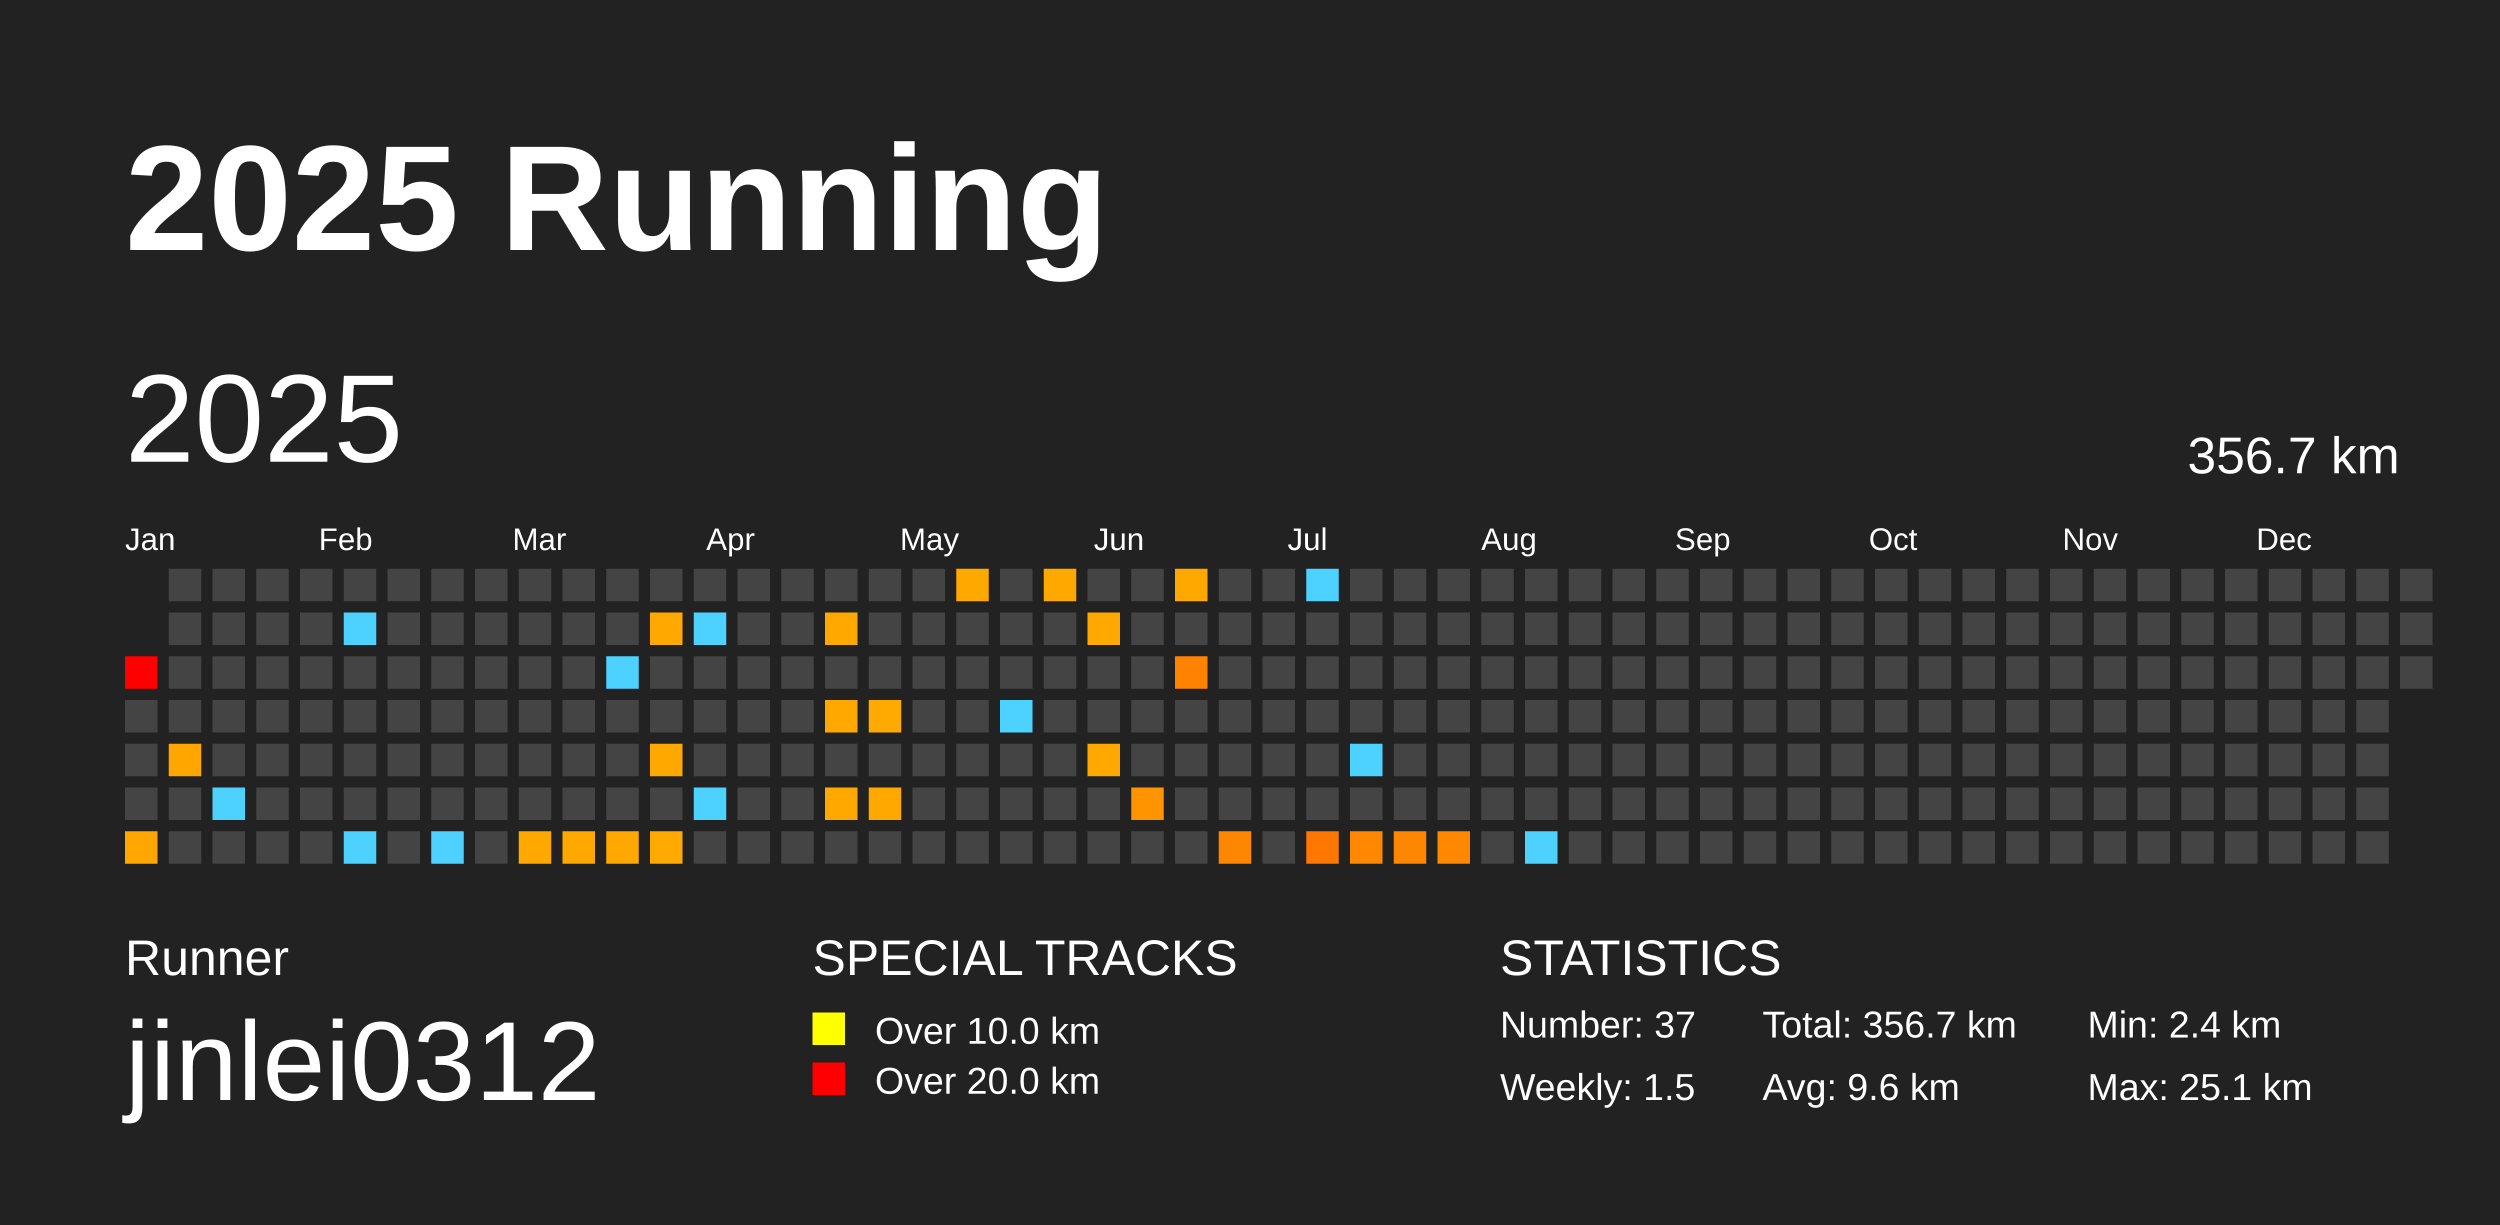
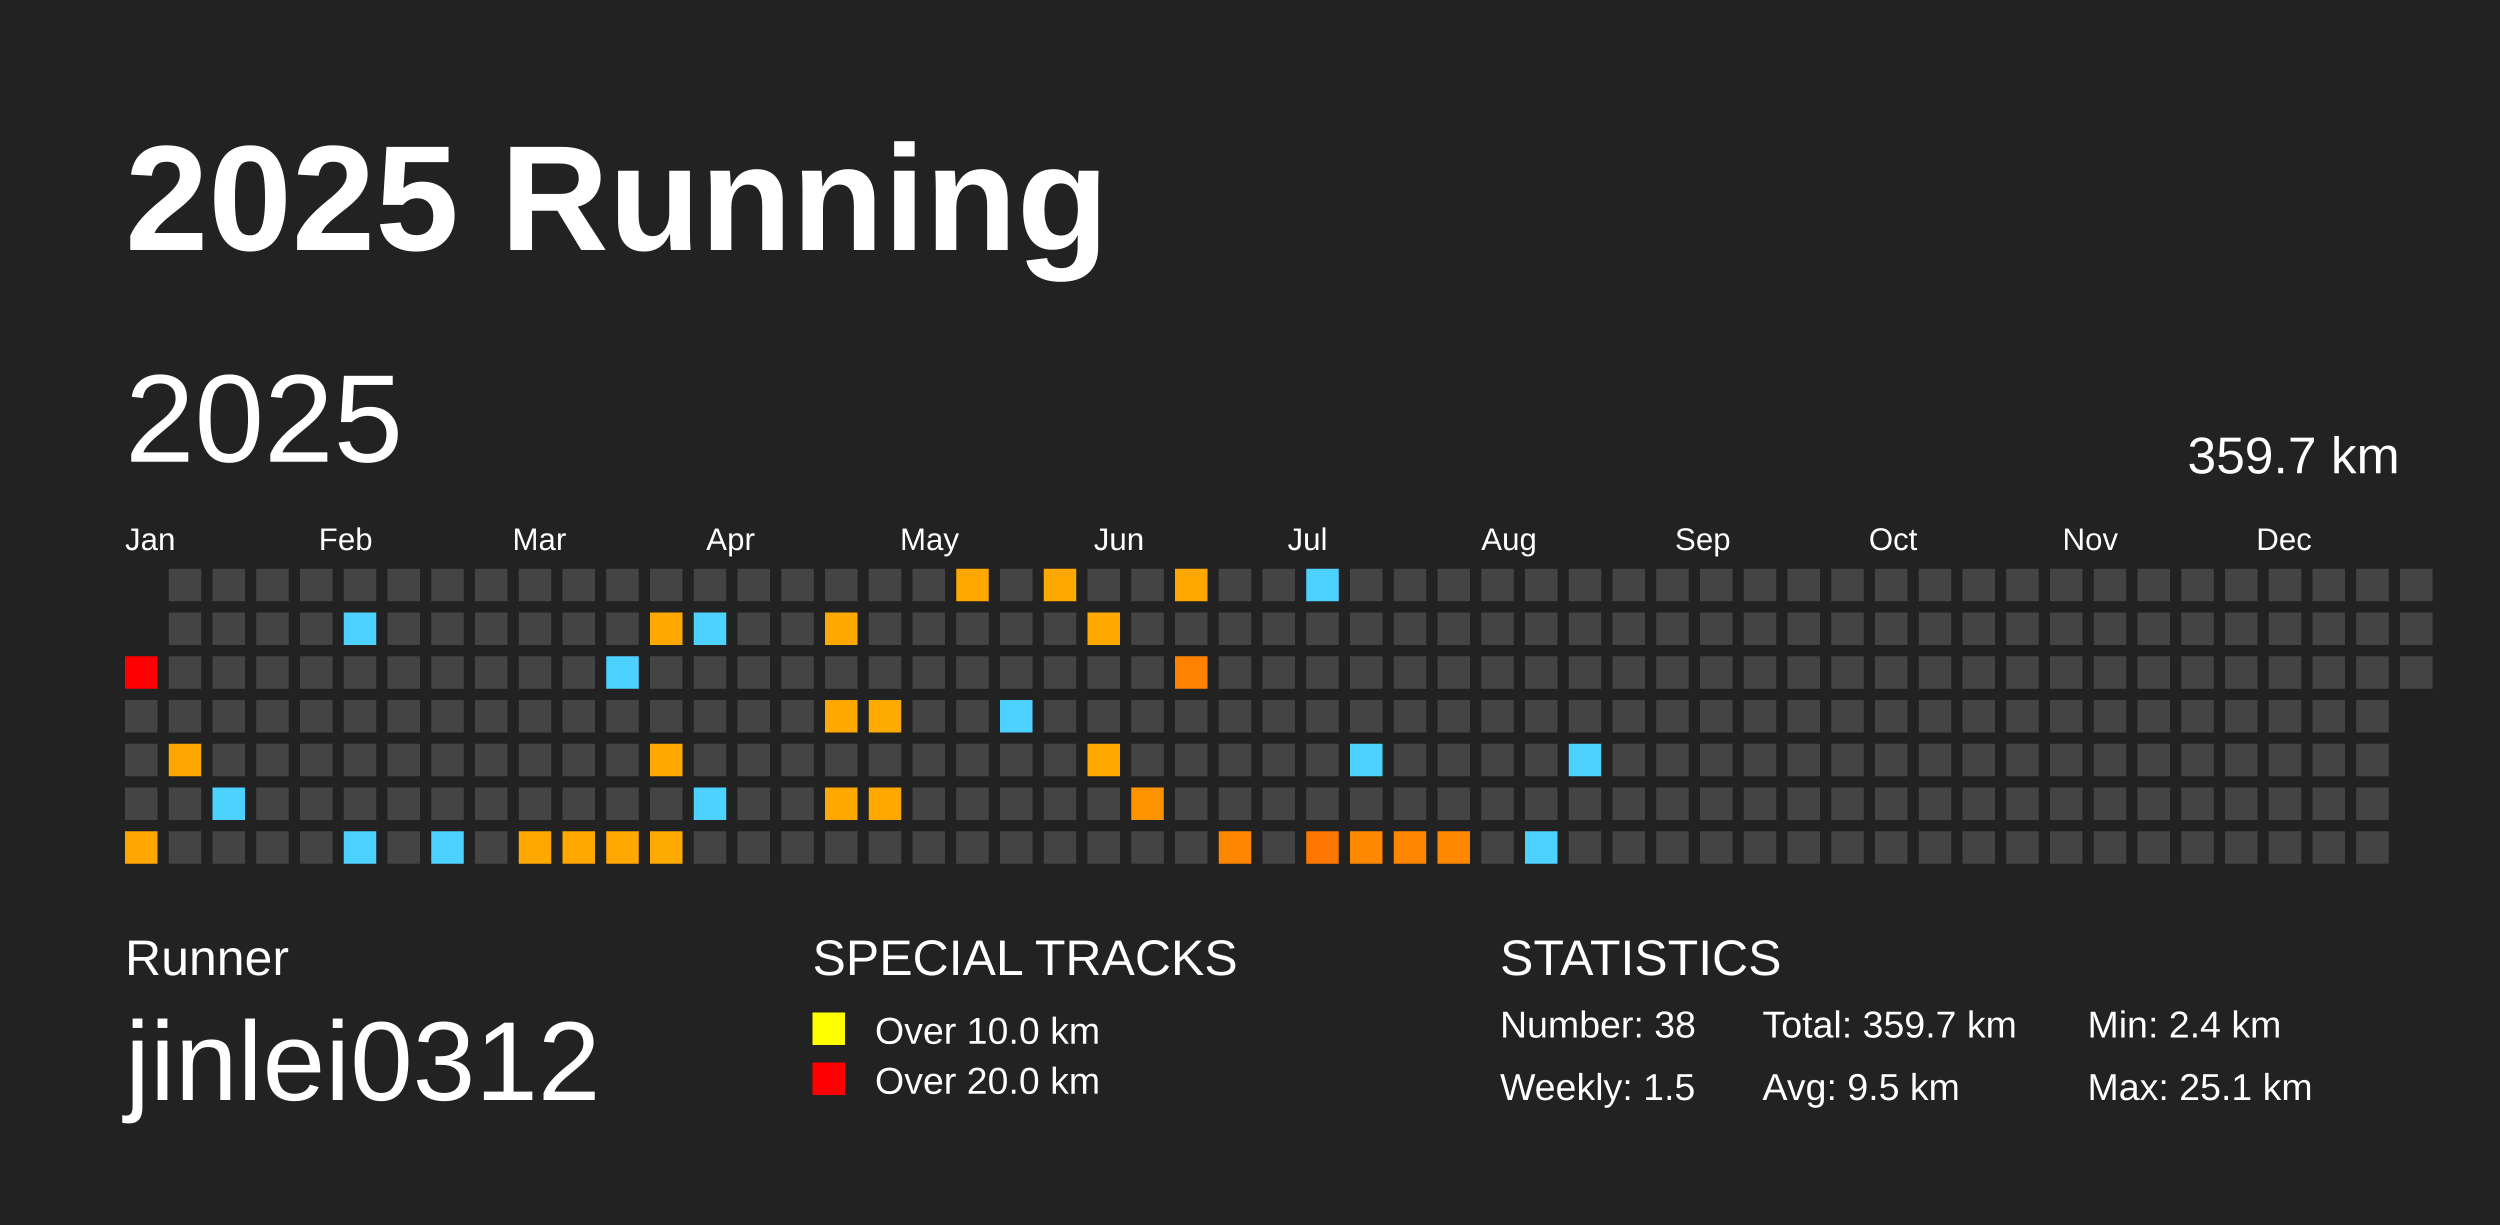
<svg xmlns="http://www.w3.org/2000/svg" baseProfile="full" height="98mm" version="1.1" viewBox="0,0,200,98" width="200mm">
  <defs />
  <rect fill="#222222" height="98" width="200" x="0" y="0" />
  <text fill="#FFFFFF" style="font-size:12px; font-family:Arial; font-weight:bold;" x="10" y="20">2025 Running</text>
  <text fill="#FFFFFF" style="font-size:4px; font-family:Arial" x="10" y="78">Runner</text>
  <text fill="#FFFFFF" style="font-size:9px; font-family:Arial" x="10" y="88">jinlei0312</text>
  <text fill="#FFFFFF" style="font-size:4px; font-family:Arial" x="65" y="78">SPECIAL TRACKS</text>
  <rect fill="yellow" height="2.6" width="2.6" x="65" y="81" />
  <text fill="#FFFFFF" style="font-size:3px; font-family:Arial" x="70" y="83.5">Over 10.0 km</text>
  <rect fill="red" height="2.6" width="2.6" x="65" y="85" />
  <text fill="#FFFFFF" style="font-size:3px; font-family:Arial" x="70" y="87.5">Over 20.0 km</text>
  <text fill="#FFFFFF" style="font-size:4px; font-family:Arial" x="120" y="78">STATISTICS</text>
-   <text fill="#FFFFFF" style="font-size:3px; font-family:Arial" x="120" y="83">Number: 37</text>
+   <text fill="#FFFFFF" style="font-size:3px; font-family:Arial" x="120" y="83">Number: 38</text>
  <text fill="#FFFFFF" style="font-size:3px; font-family:Arial" x="120" y="88">Weekly: 1.5</text>
-   <text fill="#FFFFFF" style="font-size:3px; font-family:Arial" x="141" y="83">Total: 356.7 km</text>
-   <text fill="#FFFFFF" style="font-size:3px; font-family:Arial" x="141" y="88">Avg: 9.6 km</text>
+   <text fill="#FFFFFF" style="font-size:3px; font-family:Arial" x="141" y="83">Total: 359.7 km</text>
+   <text fill="#FFFFFF" style="font-size:3px; font-family:Arial" x="141" y="88">Avg: 9.5 km</text>
  <text fill="#FFFFFF" style="font-size:3px; font-family:Arial" x="167" y="83">Min: 2.4 km</text>
  <text fill="#FFFFFF" style="font-size:3px; font-family:Arial" x="167" y="88">Max: 25.1 km</text>
  <text dominant-baseline="hanging" fill="#FFFFFF" style="font-size:10.0px; font-family:Arial;" x="10" y="30">2025</text>
-   <text dominant-baseline="hanging" fill="#FFFFFF" style="font-size:4.125px; font-family:Arial;" x="175" y="35">356.7 km</text>
+   <text dominant-baseline="hanging" fill="#FFFFFF" style="font-size:4.125px; font-family:Arial;" x="175" y="35">359.7 km</text>
  <text fill="#FFFFFF" style="font-size:2.5px; font-family:Arial" x="10.0" y="44">Jan</text>
  <text fill="#FFFFFF" style="font-size:2.5px; font-family:Arial" x="25.5" y="44">Feb</text>
  <text fill="#FFFFFF" style="font-size:2.5px; font-family:Arial" x="41.0" y="44">Mar</text>
  <text fill="#FFFFFF" style="font-size:2.5px; font-family:Arial" x="56.5" y="44">Apr</text>
  <text fill="#FFFFFF" style="font-size:2.5px; font-family:Arial" x="72.0" y="44">May</text>
  <text fill="#FFFFFF" style="font-size:2.5px; font-family:Arial" x="87.5" y="44">Jun</text>
  <text fill="#FFFFFF" style="font-size:2.5px; font-family:Arial" x="103.0" y="44">Jul</text>
  <text fill="#FFFFFF" style="font-size:2.5px; font-family:Arial" x="118.5" y="44">Aug</text>
  <text fill="#FFFFFF" style="font-size:2.5px; font-family:Arial" x="134.0" y="44">Sep</text>
  <text fill="#FFFFFF" style="font-size:2.5px; font-family:Arial" x="149.5" y="44">Oct</text>
  <text fill="#FFFFFF" style="font-size:2.5px; font-family:Arial" x="165.0" y="44">Nov</text>
  <text fill="#FFFFFF" style="font-size:2.5px; font-family:Arial" x="180.5" y="44">Dec</text>
  <rect fill="red" height="2.6" width="2.6" x="10.0" y="52.5" />
  <rect fill="#444444" height="2.6" width="2.6" x="10.0" y="56.0" />
  <rect fill="#444444" height="2.6" width="2.6" x="10.0" y="59.5" />
  <rect fill="#444444" height="2.6" width="2.6" x="10.0" y="63.0" />
  <rect fill="#ffa700" height="2.6" width="2.6" x="10.0" y="66.5" />
  <rect fill="#444444" height="2.6" width="2.6" x="13.5" y="45.5" />
  <rect fill="#444444" height="2.6" width="2.6" x="13.5" y="49.0" />
  <rect fill="#444444" height="2.6" width="2.6" x="13.5" y="52.5" />
  <rect fill="#444444" height="2.6" width="2.6" x="13.5" y="56.0" />
  <rect fill="#ffa700" height="2.6" width="2.6" x="13.5" y="59.5" />
  <rect fill="#444444" height="2.6" width="2.6" x="13.5" y="63.0" />
  <rect fill="#444444" height="2.6" width="2.6" x="13.5" y="66.5" />
  <rect fill="#444444" height="2.6" width="2.6" x="17.0" y="45.5" />
  <rect fill="#444444" height="2.6" width="2.6" x="17.0" y="49.0" />
  <rect fill="#444444" height="2.6" width="2.6" x="17.0" y="52.5" />
  <rect fill="#444444" height="2.6" width="2.6" x="17.0" y="56.0" />
  <rect fill="#444444" height="2.6" width="2.6" x="17.0" y="59.5" />
  <rect fill="#4dd2ff" height="2.6" width="2.6" x="17.0" y="63.0" />
  <rect fill="#444444" height="2.6" width="2.6" x="17.0" y="66.5" />
  <rect fill="#444444" height="2.6" width="2.6" x="20.5" y="45.5" />
  <rect fill="#444444" height="2.6" width="2.6" x="20.5" y="49.0" />
  <rect fill="#444444" height="2.6" width="2.6" x="20.5" y="52.5" />
  <rect fill="#444444" height="2.6" width="2.6" x="20.5" y="56.0" />
  <rect fill="#444444" height="2.6" width="2.6" x="20.5" y="59.5" />
  <rect fill="#444444" height="2.6" width="2.6" x="20.5" y="63.0" />
  <rect fill="#444444" height="2.6" width="2.6" x="20.5" y="66.5" />
  <rect fill="#444444" height="2.6" width="2.6" x="24.0" y="45.5" />
  <rect fill="#444444" height="2.6" width="2.6" x="24.0" y="49.0" />
  <rect fill="#444444" height="2.6" width="2.6" x="24.0" y="52.5" />
  <rect fill="#444444" height="2.6" width="2.6" x="24.0" y="56.0" />
  <rect fill="#444444" height="2.6" width="2.6" x="24.0" y="59.5" />
  <rect fill="#444444" height="2.6" width="2.6" x="24.0" y="63.0" />
  <rect fill="#444444" height="2.6" width="2.6" x="24.0" y="66.5" />
  <rect fill="#444444" height="2.6" width="2.6" x="27.5" y="45.5" />
  <rect fill="#4dd2ff" height="2.6" width="2.6" x="27.5" y="49.0" />
  <rect fill="#444444" height="2.6" width="2.6" x="27.5" y="52.5" />
  <rect fill="#444444" height="2.6" width="2.6" x="27.5" y="56.0" />
  <rect fill="#444444" height="2.6" width="2.6" x="27.5" y="59.5" />
  <rect fill="#444444" height="2.6" width="2.6" x="27.5" y="63.0" />
  <rect fill="#4dd2ff" height="2.6" width="2.6" x="27.5" y="66.5" />
  <rect fill="#444444" height="2.6" width="2.6" x="31.0" y="45.5" />
  <rect fill="#444444" height="2.6" width="2.6" x="31.0" y="49.0" />
  <rect fill="#444444" height="2.6" width="2.6" x="31.0" y="52.5" />
  <rect fill="#444444" height="2.6" width="2.6" x="31.0" y="56.0" />
  <rect fill="#444444" height="2.6" width="2.6" x="31.0" y="59.5" />
  <rect fill="#444444" height="2.6" width="2.6" x="31.0" y="63.0" />
  <rect fill="#444444" height="2.6" width="2.6" x="31.0" y="66.5" />
  <rect fill="#444444" height="2.6" width="2.6" x="34.5" y="45.5" />
  <rect fill="#444444" height="2.6" width="2.6" x="34.5" y="49.0" />
  <rect fill="#444444" height="2.6" width="2.6" x="34.5" y="52.5" />
  <rect fill="#444444" height="2.6" width="2.6" x="34.5" y="56.0" />
  <rect fill="#444444" height="2.6" width="2.6" x="34.5" y="59.5" />
  <rect fill="#444444" height="2.6" width="2.6" x="34.5" y="63.0" />
  <rect fill="#4dd2ff" height="2.6" width="2.6" x="34.5" y="66.5" />
  <rect fill="#444444" height="2.6" width="2.6" x="38.0" y="45.5" />
  <rect fill="#444444" height="2.6" width="2.6" x="38.0" y="49.0" />
  <rect fill="#444444" height="2.6" width="2.6" x="38.0" y="52.5" />
  <rect fill="#444444" height="2.6" width="2.6" x="38.0" y="56.0" />
  <rect fill="#444444" height="2.6" width="2.6" x="38.0" y="59.5" />
  <rect fill="#444444" height="2.6" width="2.6" x="38.0" y="63.0" />
  <rect fill="#444444" height="2.6" width="2.6" x="38.0" y="66.5" />
  <rect fill="#444444" height="2.6" width="2.6" x="41.5" y="45.5" />
  <rect fill="#444444" height="2.6" width="2.6" x="41.5" y="49.0" />
  <rect fill="#444444" height="2.6" width="2.6" x="41.5" y="52.5" />
  <rect fill="#444444" height="2.6" width="2.6" x="41.5" y="56.0" />
  <rect fill="#444444" height="2.6" width="2.6" x="41.5" y="59.5" />
  <rect fill="#444444" height="2.6" width="2.6" x="41.5" y="63.0" />
  <rect fill="#ffa900" height="2.6" width="2.6" x="41.5" y="66.5" />
  <rect fill="#444444" height="2.6" width="2.6" x="45.0" y="45.5" />
  <rect fill="#444444" height="2.6" width="2.6" x="45.0" y="49.0" />
  <rect fill="#444444" height="2.6" width="2.6" x="45.0" y="52.5" />
  <rect fill="#444444" height="2.6" width="2.6" x="45.0" y="56.0" />
  <rect fill="#444444" height="2.6" width="2.6" x="45.0" y="59.5" />
  <rect fill="#444444" height="2.6" width="2.6" x="45.0" y="63.0" />
  <rect fill="#ffa800" height="2.6" width="2.6" x="45.0" y="66.5" />
  <rect fill="#444444" height="2.6" width="2.6" x="48.5" y="45.5" />
  <rect fill="#444444" height="2.6" width="2.6" x="48.5" y="49.0" />
  <rect fill="#4dd2ff" height="2.6" width="2.6" x="48.5" y="52.5" />
  <rect fill="#444444" height="2.6" width="2.6" x="48.5" y="56.0" />
  <rect fill="#444444" height="2.6" width="2.6" x="48.5" y="59.5" />
  <rect fill="#444444" height="2.6" width="2.6" x="48.5" y="63.0" />
  <rect fill="#ffa900" height="2.6" width="2.6" x="48.5" y="66.5" />
  <rect fill="#444444" height="2.6" width="2.6" x="52.0" y="45.5" />
  <rect fill="#ffa900" height="2.6" width="2.6" x="52.0" y="49.0" />
  <rect fill="#444444" height="2.6" width="2.6" x="52.0" y="52.5" />
  <rect fill="#444444" height="2.6" width="2.6" x="52.0" y="56.0" />
  <rect fill="#ffa900" height="2.6" width="2.6" x="52.0" y="59.5" />
  <rect fill="#444444" height="2.6" width="2.6" x="52.0" y="63.0" />
  <rect fill="#ffaa00" height="2.6" width="2.6" x="52.0" y="66.5" />
  <rect fill="#444444" height="2.6" width="2.6" x="55.5" y="45.5" />
  <rect fill="#4dd2ff" height="2.6" width="2.6" x="55.5" y="49.0" />
  <rect fill="#444444" height="2.6" width="2.6" x="55.5" y="52.5" />
  <rect fill="#444444" height="2.6" width="2.6" x="55.5" y="56.0" />
  <rect fill="#444444" height="2.6" width="2.6" x="55.5" y="59.5" />
  <rect fill="#4dd2ff" height="2.6" width="2.6" x="55.5" y="63.0" />
  <rect fill="#444444" height="2.6" width="2.6" x="55.5" y="66.5" />
  <rect fill="#444444" height="2.6" width="2.6" x="59.0" y="45.5" />
  <rect fill="#444444" height="2.6" width="2.6" x="59.0" y="49.0" />
  <rect fill="#444444" height="2.6" width="2.6" x="59.0" y="52.5" />
  <rect fill="#444444" height="2.6" width="2.6" x="59.0" y="56.0" />
  <rect fill="#444444" height="2.6" width="2.6" x="59.0" y="59.5" />
  <rect fill="#444444" height="2.6" width="2.6" x="59.0" y="63.0" />
  <rect fill="#444444" height="2.6" width="2.6" x="59.0" y="66.5" />
  <rect fill="#444444" height="2.6" width="2.6" x="62.5" y="45.5" />
  <rect fill="#444444" height="2.6" width="2.6" x="62.5" y="49.0" />
  <rect fill="#444444" height="2.6" width="2.6" x="62.5" y="52.5" />
  <rect fill="#444444" height="2.6" width="2.6" x="62.5" y="56.0" />
  <rect fill="#444444" height="2.6" width="2.6" x="62.5" y="59.5" />
  <rect fill="#444444" height="2.6" width="2.6" x="62.5" y="63.0" />
  <rect fill="#444444" height="2.6" width="2.6" x="62.5" y="66.5" />
  <rect fill="#444444" height="2.6" width="2.6" x="66.0" y="45.5" />
  <rect fill="#ffa900" height="2.6" width="2.6" x="66.0" y="49.0" />
  <rect fill="#444444" height="2.6" width="2.6" x="66.0" y="52.5" />
  <rect fill="#ffa900" height="2.6" width="2.6" x="66.0" y="56.0" />
  <rect fill="#444444" height="2.6" width="2.6" x="66.0" y="59.5" />
  <rect fill="#ffa900" height="2.6" width="2.6" x="66.0" y="63.0" />
  <rect fill="#444444" height="2.6" width="2.6" x="66.0" y="66.5" />
  <rect fill="#444444" height="2.6" width="2.6" x="69.5" y="45.5" />
  <rect fill="#444444" height="2.6" width="2.6" x="69.5" y="49.0" />
  <rect fill="#444444" height="2.6" width="2.6" x="69.5" y="52.5" />
  <rect fill="#ffaa00" height="2.6" width="2.6" x="69.5" y="56.0" />
  <rect fill="#444444" height="2.6" width="2.6" x="69.5" y="59.5" />
  <rect fill="#ffa900" height="2.6" width="2.6" x="69.5" y="63.0" />
  <rect fill="#444444" height="2.6" width="2.6" x="69.5" y="66.5" />
  <rect fill="#444444" height="2.6" width="2.6" x="73.0" y="45.5" />
  <rect fill="#444444" height="2.6" width="2.6" x="73.0" y="49.0" />
  <rect fill="#444444" height="2.6" width="2.6" x="73.0" y="52.5" />
  <rect fill="#444444" height="2.6" width="2.6" x="73.0" y="56.0" />
  <rect fill="#444444" height="2.6" width="2.6" x="73.0" y="59.5" />
  <rect fill="#444444" height="2.6" width="2.6" x="73.0" y="63.0" />
  <rect fill="#444444" height="2.6" width="2.6" x="73.0" y="66.5" />
  <rect fill="#ffa800" height="2.6" width="2.6" x="76.5" y="45.5" />
  <rect fill="#444444" height="2.6" width="2.6" x="76.5" y="49.0" />
  <rect fill="#444444" height="2.6" width="2.6" x="76.5" y="52.5" />
  <rect fill="#444444" height="2.6" width="2.6" x="76.5" y="56.0" />
  <rect fill="#444444" height="2.6" width="2.6" x="76.5" y="59.5" />
  <rect fill="#444444" height="2.6" width="2.6" x="76.5" y="63.0" />
  <rect fill="#444444" height="2.6" width="2.6" x="76.5" y="66.5" />
  <rect fill="#444444" height="2.6" width="2.6" x="80.0" y="45.5" />
  <rect fill="#444444" height="2.6" width="2.6" x="80.0" y="49.0" />
  <rect fill="#444444" height="2.6" width="2.6" x="80.0" y="52.5" />
  <rect fill="#4dd2ff" height="2.6" width="2.6" x="80.0" y="56.0" />
  <rect fill="#444444" height="2.6" width="2.6" x="80.0" y="59.5" />
  <rect fill="#444444" height="2.6" width="2.6" x="80.0" y="63.0" />
  <rect fill="#444444" height="2.6" width="2.6" x="80.0" y="66.5" />
  <rect fill="#ffa900" height="2.6" width="2.6" x="83.5" y="45.5" />
  <rect fill="#444444" height="2.6" width="2.6" x="83.5" y="49.0" />
  <rect fill="#444444" height="2.6" width="2.6" x="83.5" y="52.5" />
  <rect fill="#444444" height="2.6" width="2.6" x="83.5" y="56.0" />
  <rect fill="#444444" height="2.6" width="2.6" x="83.5" y="59.5" />
  <rect fill="#444444" height="2.6" width="2.6" x="83.5" y="63.0" />
  <rect fill="#444444" height="2.6" width="2.6" x="83.5" y="66.5" />
  <rect fill="#444444" height="2.6" width="2.6" x="87.0" y="45.5" />
  <rect fill="#ffa900" height="2.6" width="2.6" x="87.0" y="49.0" />
  <rect fill="#444444" height="2.6" width="2.6" x="87.0" y="52.5" />
  <rect fill="#444444" height="2.6" width="2.6" x="87.0" y="56.0" />
  <rect fill="#ffa900" height="2.6" width="2.6" x="87.0" y="59.5" />
  <rect fill="#444444" height="2.6" width="2.6" x="87.0" y="63.0" />
  <rect fill="#444444" height="2.6" width="2.6" x="87.0" y="66.5" />
  <rect fill="#444444" height="2.6" width="2.6" x="90.5" y="45.5" />
  <rect fill="#444444" height="2.6" width="2.6" x="90.5" y="49.0" />
  <rect fill="#444444" height="2.6" width="2.6" x="90.5" y="52.5" />
  <rect fill="#444444" height="2.6" width="2.6" x="90.5" y="56.0" />
  <rect fill="#444444" height="2.6" width="2.6" x="90.5" y="59.5" />
  <rect fill="#ff9400" height="2.6" width="2.6" x="90.5" y="63.0" />
  <rect fill="#444444" height="2.6" width="2.6" x="90.5" y="66.5" />
  <rect fill="#ffa900" height="2.6" width="2.6" x="94.0" y="45.5" />
  <rect fill="#444444" height="2.6" width="2.6" x="94.0" y="49.0" />
  <rect fill="#ff8300" height="2.6" width="2.6" x="94.0" y="52.5" />
  <rect fill="#444444" height="2.6" width="2.6" x="94.0" y="56.0" />
  <rect fill="#444444" height="2.6" width="2.6" x="94.0" y="59.5" />
  <rect fill="#444444" height="2.6" width="2.6" x="94.0" y="63.0" />
  <rect fill="#444444" height="2.6" width="2.6" x="94.0" y="66.5" />
  <rect fill="#444444" height="2.6" width="2.6" x="97.5" y="45.5" />
  <rect fill="#444444" height="2.6" width="2.6" x="97.5" y="49.0" />
  <rect fill="#444444" height="2.6" width="2.6" x="97.5" y="52.5" />
  <rect fill="#444444" height="2.6" width="2.6" x="97.5" y="56.0" />
  <rect fill="#444444" height="2.6" width="2.6" x="97.5" y="59.5" />
  <rect fill="#444444" height="2.6" width="2.6" x="97.5" y="63.0" />
  <rect fill="#ff8600" height="2.6" width="2.6" x="97.5" y="66.5" />
  <rect fill="#444444" height="2.6" width="2.6" x="101.0" y="45.5" />
  <rect fill="#444444" height="2.6" width="2.6" x="101.0" y="49.0" />
  <rect fill="#444444" height="2.6" width="2.6" x="101.0" y="52.5" />
  <rect fill="#444444" height="2.6" width="2.6" x="101.0" y="56.0" />
  <rect fill="#444444" height="2.6" width="2.6" x="101.0" y="59.5" />
  <rect fill="#444444" height="2.6" width="2.6" x="101.0" y="63.0" />
  <rect fill="#444444" height="2.6" width="2.6" x="101.0" y="66.5" />
  <rect fill="#4dd2ff" height="2.6" width="2.6" x="104.5" y="45.5" />
  <rect fill="#444444" height="2.6" width="2.6" x="104.5" y="49.0" />
  <rect fill="#444444" height="2.6" width="2.6" x="104.5" y="52.5" />
  <rect fill="#444444" height="2.6" width="2.6" x="104.5" y="56.0" />
  <rect fill="#444444" height="2.6" width="2.6" x="104.5" y="59.5" />
  <rect fill="#444444" height="2.6" width="2.6" x="104.5" y="63.0" />
  <rect fill="#ff7700" height="2.6" width="2.6" x="104.5" y="66.5" />
  <rect fill="#444444" height="2.6" width="2.6" x="108.0" y="45.5" />
  <rect fill="#444444" height="2.6" width="2.6" x="108.0" y="49.0" />
  <rect fill="#444444" height="2.6" width="2.6" x="108.0" y="52.5" />
  <rect fill="#444444" height="2.6" width="2.6" x="108.0" y="56.0" />
  <rect fill="#4dd2ff" height="2.6" width="2.6" x="108.0" y="59.5" />
  <rect fill="#444444" height="2.6" width="2.6" x="108.0" y="63.0" />
  <rect fill="#ff8800" height="2.6" width="2.6" x="108.0" y="66.5" />
  <rect fill="#444444" height="2.6" width="2.6" x="111.5" y="45.5" />
  <rect fill="#444444" height="2.6" width="2.6" x="111.5" y="49.0" />
  <rect fill="#444444" height="2.6" width="2.6" x="111.5" y="52.5" />
  <rect fill="#444444" height="2.6" width="2.6" x="111.5" y="56.0" />
  <rect fill="#444444" height="2.6" width="2.6" x="111.5" y="59.5" />
  <rect fill="#444444" height="2.6" width="2.6" x="111.5" y="63.0" />
  <rect fill="#ff8600" height="2.6" width="2.6" x="111.5" y="66.5" />
  <rect fill="#444444" height="2.6" width="2.6" x="115.0" y="45.5" />
  <rect fill="#444444" height="2.6" width="2.6" x="115.0" y="49.0" />
  <rect fill="#444444" height="2.6" width="2.6" x="115.0" y="52.5" />
  <rect fill="#444444" height="2.6" width="2.6" x="115.0" y="56.0" />
  <rect fill="#444444" height="2.6" width="2.6" x="115.0" y="59.5" />
  <rect fill="#444444" height="2.6" width="2.6" x="115.0" y="63.0" />
  <rect fill="#ff8800" height="2.6" width="2.6" x="115.0" y="66.5" />
  <rect fill="#444444" height="2.6" width="2.6" x="118.5" y="45.5" />
  <rect fill="#444444" height="2.6" width="2.6" x="118.5" y="49.0" />
  <rect fill="#444444" height="2.6" width="2.6" x="118.5" y="52.5" />
  <rect fill="#444444" height="2.6" width="2.6" x="118.5" y="56.0" />
  <rect fill="#444444" height="2.6" width="2.6" x="118.5" y="59.5" />
  <rect fill="#444444" height="2.6" width="2.6" x="118.5" y="63.0" />
  <rect fill="#444444" height="2.6" width="2.6" x="118.5" y="66.5" />
  <rect fill="#444444" height="2.6" width="2.6" x="122.0" y="45.5" />
  <rect fill="#444444" height="2.6" width="2.6" x="122.0" y="49.0" />
  <rect fill="#444444" height="2.6" width="2.6" x="122.0" y="52.5" />
  <rect fill="#444444" height="2.6" width="2.6" x="122.0" y="56.0" />
  <rect fill="#444444" height="2.6" width="2.6" x="122.0" y="59.5" />
  <rect fill="#444444" height="2.6" width="2.6" x="122.0" y="63.0" />
  <rect fill="#4dd2ff" height="2.6" width="2.6" x="122.0" y="66.5" />
  <rect fill="#444444" height="2.6" width="2.6" x="125.5" y="45.5" />
  <rect fill="#444444" height="2.6" width="2.6" x="125.5" y="49.0" />
  <rect fill="#444444" height="2.6" width="2.6" x="125.5" y="52.5" />
  <rect fill="#444444" height="2.6" width="2.6" x="125.5" y="56.0" />
-   <rect fill="#444444" height="2.6" width="2.6" x="125.5" y="59.5" />
+   <rect fill="#4dd2ff" height="2.6" width="2.6" x="125.5" y="59.5" />
  <rect fill="#444444" height="2.6" width="2.6" x="125.5" y="63.0" />
  <rect fill="#444444" height="2.6" width="2.6" x="125.5" y="66.5" />
  <rect fill="#444444" height="2.6" width="2.6" x="129.0" y="45.5" />
  <rect fill="#444444" height="2.6" width="2.6" x="129.0" y="49.0" />
  <rect fill="#444444" height="2.6" width="2.6" x="129.0" y="52.5" />
  <rect fill="#444444" height="2.6" width="2.6" x="129.0" y="56.0" />
  <rect fill="#444444" height="2.6" width="2.6" x="129.0" y="59.5" />
  <rect fill="#444444" height="2.6" width="2.6" x="129.0" y="63.0" />
  <rect fill="#444444" height="2.6" width="2.6" x="129.0" y="66.5" />
  <rect fill="#444444" height="2.6" width="2.6" x="132.5" y="45.5" />
  <rect fill="#444444" height="2.6" width="2.6" x="132.5" y="49.0" />
  <rect fill="#444444" height="2.6" width="2.6" x="132.5" y="52.5" />
  <rect fill="#444444" height="2.6" width="2.6" x="132.5" y="56.0" />
  <rect fill="#444444" height="2.6" width="2.6" x="132.5" y="59.5" />
  <rect fill="#444444" height="2.6" width="2.6" x="132.5" y="63.0" />
  <rect fill="#444444" height="2.6" width="2.6" x="132.5" y="66.5" />
  <rect fill="#444444" height="2.6" width="2.6" x="136.0" y="45.5" />
  <rect fill="#444444" height="2.6" width="2.6" x="136.0" y="49.0" />
  <rect fill="#444444" height="2.6" width="2.6" x="136.0" y="52.5" />
  <rect fill="#444444" height="2.6" width="2.6" x="136.0" y="56.0" />
  <rect fill="#444444" height="2.6" width="2.6" x="136.0" y="59.5" />
  <rect fill="#444444" height="2.6" width="2.6" x="136.0" y="63.0" />
  <rect fill="#444444" height="2.6" width="2.6" x="136.0" y="66.5" />
  <rect fill="#444444" height="2.6" width="2.6" x="139.5" y="45.5" />
  <rect fill="#444444" height="2.6" width="2.6" x="139.5" y="49.0" />
  <rect fill="#444444" height="2.6" width="2.6" x="139.5" y="52.5" />
  <rect fill="#444444" height="2.6" width="2.6" x="139.5" y="56.0" />
  <rect fill="#444444" height="2.6" width="2.6" x="139.5" y="59.5" />
  <rect fill="#444444" height="2.6" width="2.6" x="139.5" y="63.0" />
  <rect fill="#444444" height="2.6" width="2.6" x="139.5" y="66.5" />
  <rect fill="#444444" height="2.6" width="2.6" x="143.0" y="45.5" />
  <rect fill="#444444" height="2.6" width="2.6" x="143.0" y="49.0" />
  <rect fill="#444444" height="2.6" width="2.6" x="143.0" y="52.5" />
  <rect fill="#444444" height="2.6" width="2.6" x="143.0" y="56.0" />
  <rect fill="#444444" height="2.6" width="2.6" x="143.0" y="59.5" />
  <rect fill="#444444" height="2.6" width="2.6" x="143.0" y="63.0" />
  <rect fill="#444444" height="2.6" width="2.6" x="143.0" y="66.5" />
  <rect fill="#444444" height="2.6" width="2.6" x="146.5" y="45.5" />
  <rect fill="#444444" height="2.6" width="2.6" x="146.5" y="49.0" />
  <rect fill="#444444" height="2.6" width="2.6" x="146.5" y="52.5" />
  <rect fill="#444444" height="2.6" width="2.6" x="146.5" y="56.0" />
  <rect fill="#444444" height="2.6" width="2.6" x="146.5" y="59.5" />
  <rect fill="#444444" height="2.6" width="2.6" x="146.5" y="63.0" />
  <rect fill="#444444" height="2.6" width="2.6" x="146.5" y="66.5" />
  <rect fill="#444444" height="2.6" width="2.6" x="150.0" y="45.5" />
  <rect fill="#444444" height="2.6" width="2.6" x="150.0" y="49.0" />
  <rect fill="#444444" height="2.6" width="2.6" x="150.0" y="52.5" />
  <rect fill="#444444" height="2.6" width="2.6" x="150.0" y="56.0" />
  <rect fill="#444444" height="2.6" width="2.6" x="150.0" y="59.5" />
  <rect fill="#444444" height="2.6" width="2.6" x="150.0" y="63.0" />
  <rect fill="#444444" height="2.6" width="2.6" x="150.0" y="66.5" />
  <rect fill="#444444" height="2.6" width="2.6" x="153.5" y="45.5" />
  <rect fill="#444444" height="2.6" width="2.6" x="153.5" y="49.0" />
  <rect fill="#444444" height="2.6" width="2.6" x="153.5" y="52.5" />
  <rect fill="#444444" height="2.6" width="2.6" x="153.5" y="56.0" />
  <rect fill="#444444" height="2.6" width="2.6" x="153.5" y="59.5" />
  <rect fill="#444444" height="2.6" width="2.6" x="153.5" y="63.0" />
  <rect fill="#444444" height="2.6" width="2.6" x="153.5" y="66.5" />
  <rect fill="#444444" height="2.6" width="2.6" x="157.0" y="45.5" />
  <rect fill="#444444" height="2.6" width="2.6" x="157.0" y="49.0" />
  <rect fill="#444444" height="2.6" width="2.6" x="157.0" y="52.5" />
  <rect fill="#444444" height="2.6" width="2.6" x="157.0" y="56.0" />
  <rect fill="#444444" height="2.6" width="2.6" x="157.0" y="59.5" />
  <rect fill="#444444" height="2.6" width="2.6" x="157.0" y="63.0" />
  <rect fill="#444444" height="2.6" width="2.6" x="157.0" y="66.5" />
  <rect fill="#444444" height="2.6" width="2.6" x="160.5" y="45.5" />
  <rect fill="#444444" height="2.6" width="2.6" x="160.5" y="49.0" />
  <rect fill="#444444" height="2.6" width="2.6" x="160.5" y="52.5" />
  <rect fill="#444444" height="2.6" width="2.6" x="160.5" y="56.0" />
  <rect fill="#444444" height="2.6" width="2.6" x="160.5" y="59.5" />
  <rect fill="#444444" height="2.6" width="2.6" x="160.5" y="63.0" />
  <rect fill="#444444" height="2.6" width="2.6" x="160.5" y="66.5" />
  <rect fill="#444444" height="2.6" width="2.6" x="164.0" y="45.5" />
  <rect fill="#444444" height="2.6" width="2.6" x="164.0" y="49.0" />
  <rect fill="#444444" height="2.6" width="2.6" x="164.0" y="52.5" />
  <rect fill="#444444" height="2.6" width="2.6" x="164.0" y="56.0" />
  <rect fill="#444444" height="2.6" width="2.6" x="164.0" y="59.5" />
  <rect fill="#444444" height="2.6" width="2.6" x="164.0" y="63.0" />
  <rect fill="#444444" height="2.6" width="2.6" x="164.0" y="66.5" />
  <rect fill="#444444" height="2.6" width="2.6" x="167.5" y="45.5" />
  <rect fill="#444444" height="2.6" width="2.6" x="167.5" y="49.0" />
  <rect fill="#444444" height="2.6" width="2.6" x="167.5" y="52.5" />
  <rect fill="#444444" height="2.6" width="2.6" x="167.5" y="56.0" />
  <rect fill="#444444" height="2.6" width="2.6" x="167.5" y="59.5" />
  <rect fill="#444444" height="2.6" width="2.6" x="167.5" y="63.0" />
  <rect fill="#444444" height="2.6" width="2.6" x="167.5" y="66.5" />
  <rect fill="#444444" height="2.6" width="2.6" x="171.0" y="45.5" />
  <rect fill="#444444" height="2.6" width="2.6" x="171.0" y="49.0" />
  <rect fill="#444444" height="2.6" width="2.6" x="171.0" y="52.5" />
  <rect fill="#444444" height="2.6" width="2.6" x="171.0" y="56.0" />
  <rect fill="#444444" height="2.6" width="2.6" x="171.0" y="59.5" />
  <rect fill="#444444" height="2.6" width="2.6" x="171.0" y="63.0" />
  <rect fill="#444444" height="2.6" width="2.6" x="171.0" y="66.5" />
  <rect fill="#444444" height="2.6" width="2.6" x="174.5" y="45.5" />
  <rect fill="#444444" height="2.6" width="2.6" x="174.5" y="49.0" />
  <rect fill="#444444" height="2.6" width="2.6" x="174.5" y="52.5" />
  <rect fill="#444444" height="2.6" width="2.6" x="174.5" y="56.0" />
  <rect fill="#444444" height="2.6" width="2.6" x="174.5" y="59.5" />
  <rect fill="#444444" height="2.6" width="2.6" x="174.5" y="63.0" />
  <rect fill="#444444" height="2.6" width="2.6" x="174.5" y="66.5" />
  <rect fill="#444444" height="2.6" width="2.6" x="178.0" y="45.5" />
  <rect fill="#444444" height="2.6" width="2.6" x="178.0" y="49.0" />
  <rect fill="#444444" height="2.6" width="2.6" x="178.0" y="52.5" />
  <rect fill="#444444" height="2.6" width="2.6" x="178.0" y="56.0" />
  <rect fill="#444444" height="2.6" width="2.6" x="178.0" y="59.5" />
  <rect fill="#444444" height="2.6" width="2.6" x="178.0" y="63.0" />
  <rect fill="#444444" height="2.6" width="2.6" x="178.0" y="66.5" />
  <rect fill="#444444" height="2.6" width="2.6" x="181.5" y="45.5" />
  <rect fill="#444444" height="2.6" width="2.6" x="181.5" y="49.0" />
  <rect fill="#444444" height="2.6" width="2.6" x="181.5" y="52.5" />
  <rect fill="#444444" height="2.6" width="2.6" x="181.5" y="56.0" />
  <rect fill="#444444" height="2.6" width="2.6" x="181.5" y="59.5" />
  <rect fill="#444444" height="2.6" width="2.6" x="181.5" y="63.0" />
  <rect fill="#444444" height="2.6" width="2.6" x="181.5" y="66.5" />
  <rect fill="#444444" height="2.6" width="2.6" x="185.0" y="45.5" />
  <rect fill="#444444" height="2.6" width="2.6" x="185.0" y="49.0" />
  <rect fill="#444444" height="2.6" width="2.6" x="185.0" y="52.5" />
  <rect fill="#444444" height="2.6" width="2.6" x="185.0" y="56.0" />
  <rect fill="#444444" height="2.6" width="2.6" x="185.0" y="59.5" />
  <rect fill="#444444" height="2.6" width="2.6" x="185.0" y="63.0" />
  <rect fill="#444444" height="2.6" width="2.6" x="185.0" y="66.5" />
  <rect fill="#444444" height="2.6" width="2.6" x="188.5" y="45.5" />
  <rect fill="#444444" height="2.6" width="2.6" x="188.5" y="49.0" />
  <rect fill="#444444" height="2.6" width="2.6" x="188.5" y="52.5" />
  <rect fill="#444444" height="2.6" width="2.6" x="188.5" y="56.0" />
  <rect fill="#444444" height="2.6" width="2.6" x="188.5" y="59.5" />
  <rect fill="#444444" height="2.6" width="2.6" x="188.5" y="63.0" />
  <rect fill="#444444" height="2.6" width="2.6" x="188.5" y="66.5" />
  <rect fill="#444444" height="2.6" width="2.6" x="192.0" y="45.5" />
  <rect fill="#444444" height="2.6" width="2.6" x="192.0" y="49.0" />
  <rect fill="#444444" height="2.6" width="2.6" x="192.0" y="52.5" />
</svg>
